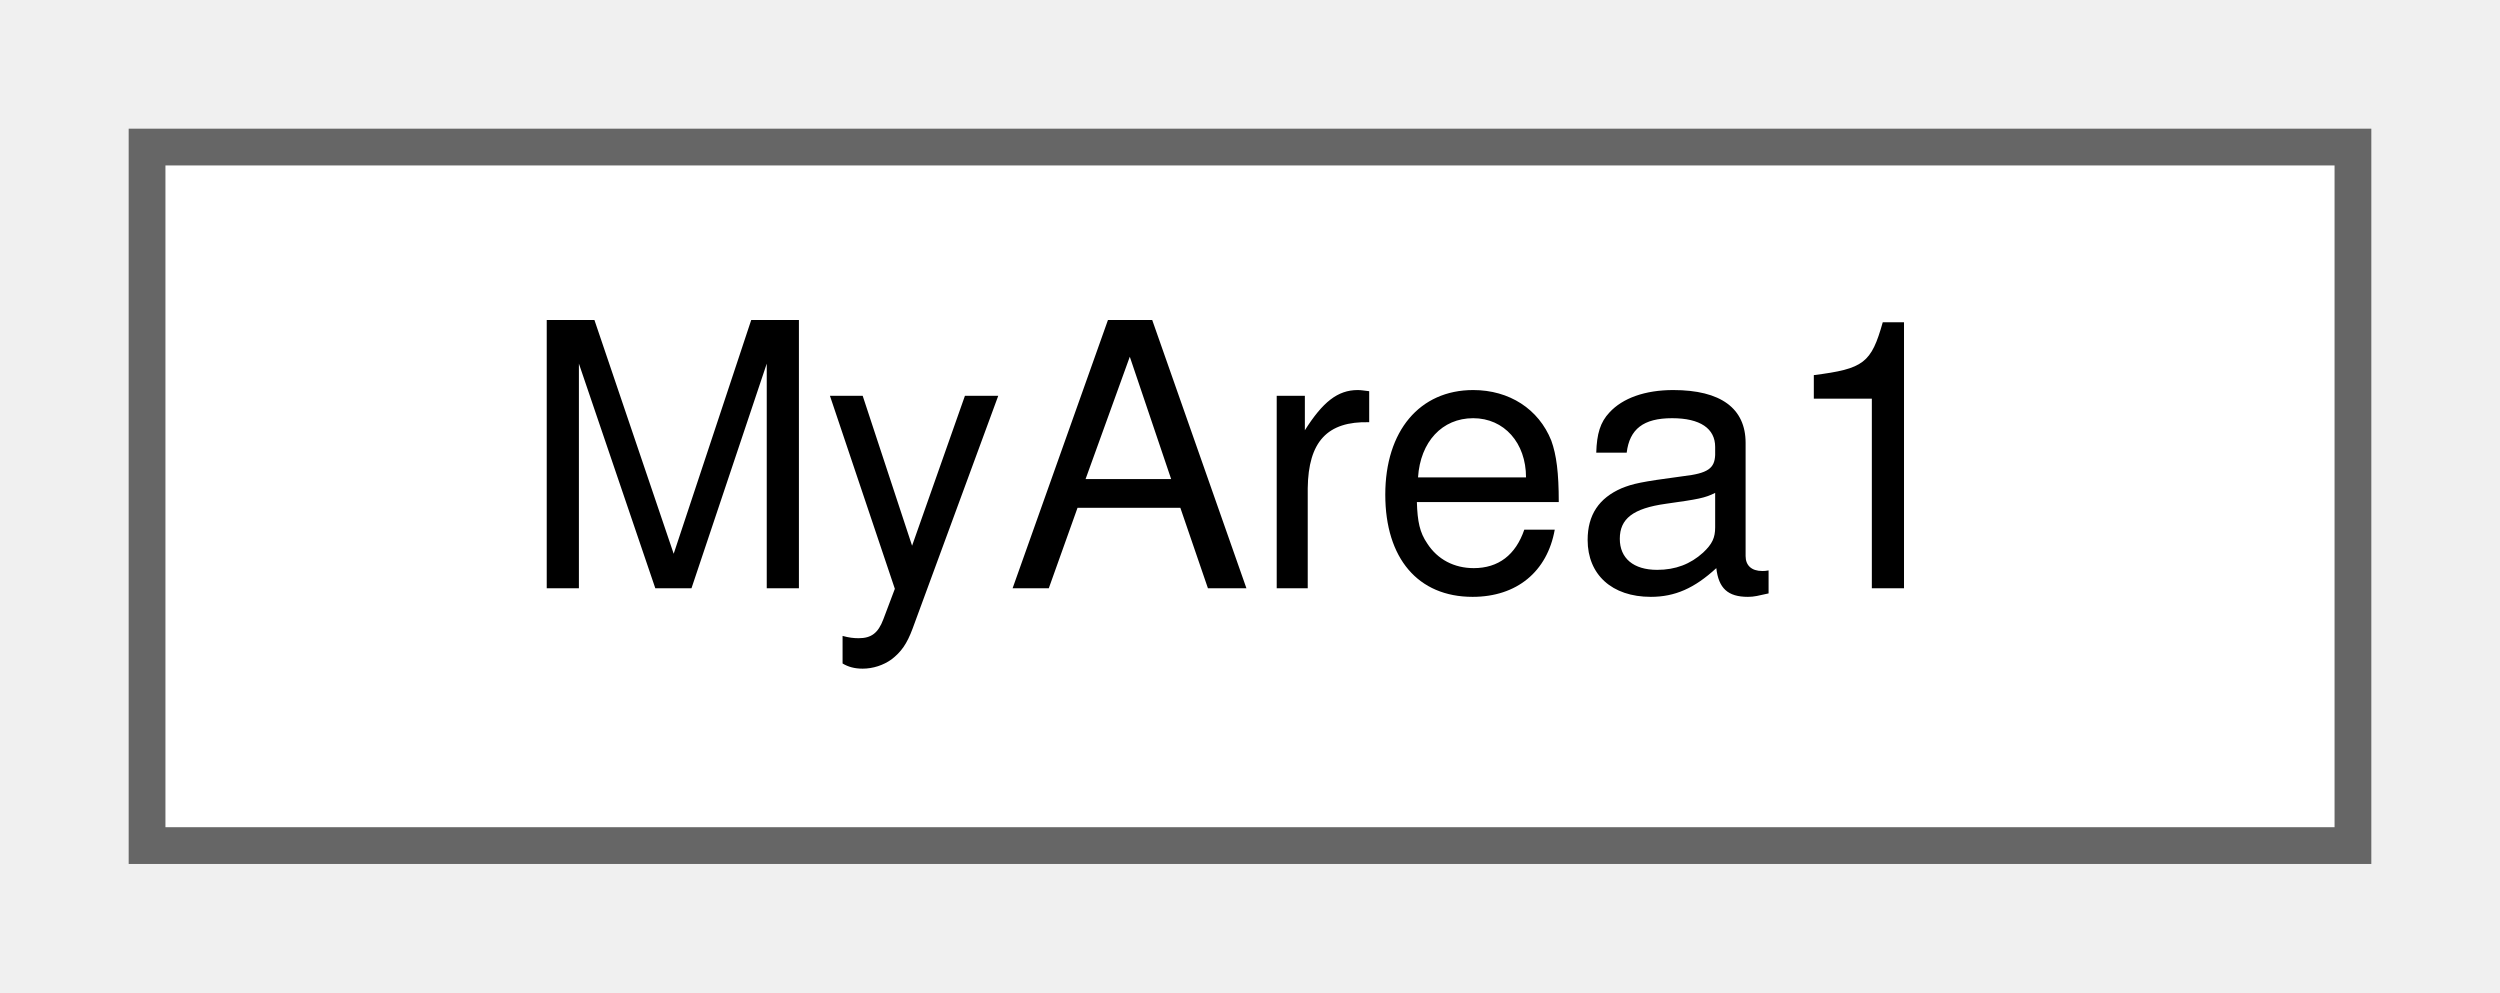
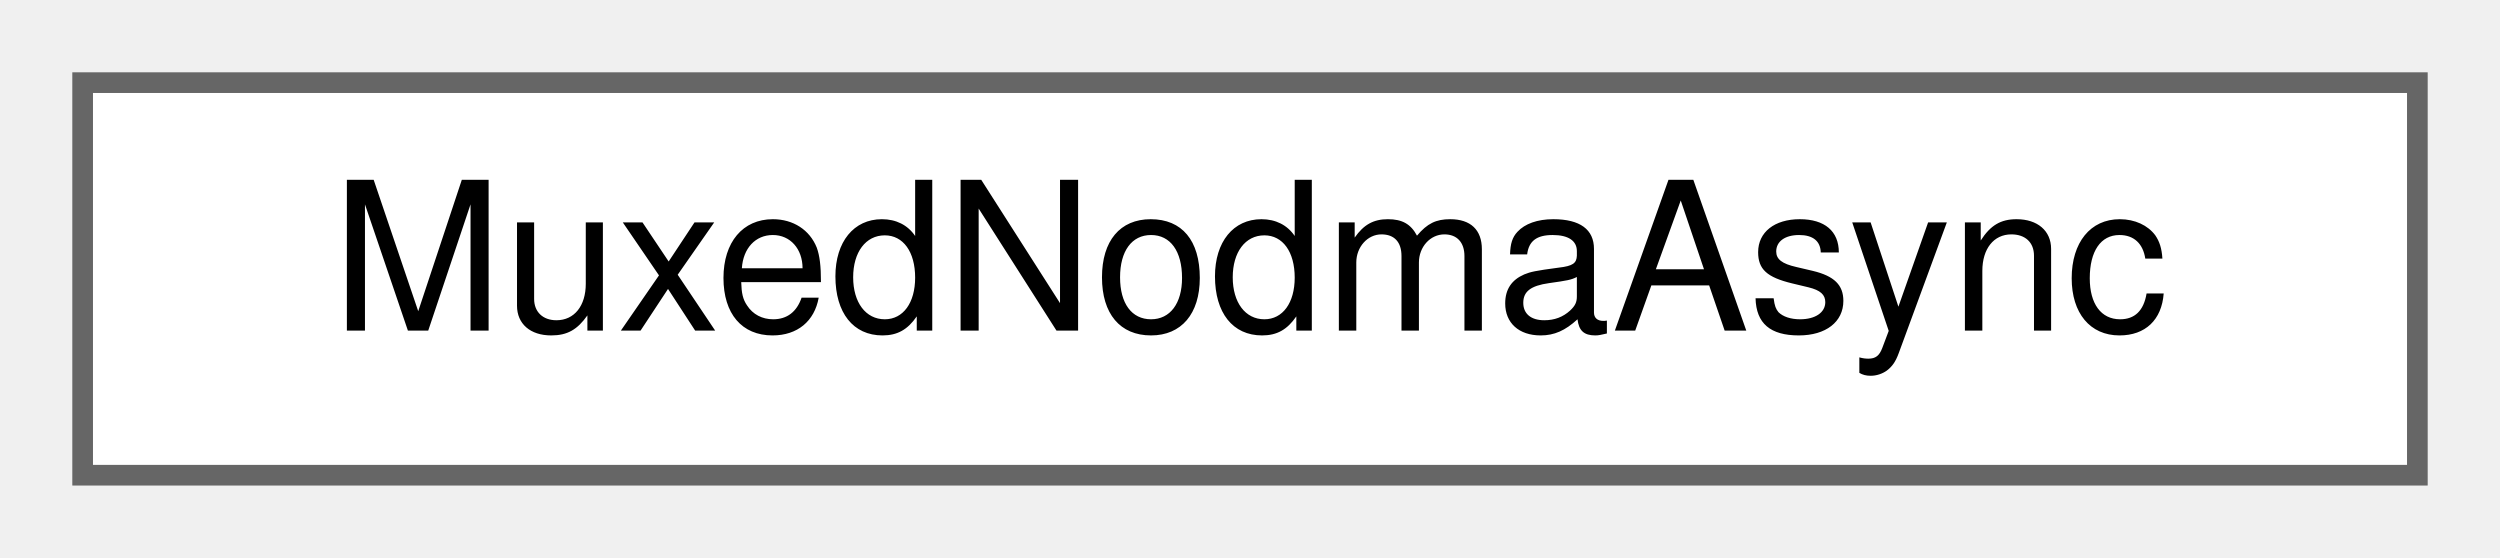
- <svg xmlns="http://www.w3.org/2000/svg" xmlns:xlink="http://www.w3.org/1999/xlink" width="68pt" height="27pt" viewBox="0.00 0.00 68.00 27.00">
+ <svg xmlns="http://www.w3.org/2000/svg" xmlns:xlink="http://www.w3.org/1999/xlink" width="121pt" height="27pt" viewBox="0.00 0.00 121.00 27.00">
  <g id="graph0" class="graph" transform="scale(1 1) rotate(0) translate(4 23)">
    <g id="Node000000" class="node">
      <g id="a_Node000000">
-         <a xlink:href="struct_my_area1.html" target="_top" xlink:title=" ">
-           <polygon fill="white" stroke="#666666" points="60,-19 0,-19 0,0 60,0 60,-19" />
-           <text text-anchor="middle" x="30" y="-7" font-family="Helvetica,sans-Serif" font-size="10.00">MyArea1</text>
+         <a xlink:href="struct_muxed_nodma_async.html" target="_top" xlink:title=" ">
+           <polygon fill="white" stroke="#666666" points="113,-19 0,-19 0,0 113,0 113,-19" />
+           <text text-anchor="middle" x="56.5" y="-7" font-family="Helvetica,sans-Serif" font-size="10.00">MuxedNodmaAsync</text>
        </a>
      </g>
    </g>
  </g>
</svg>
